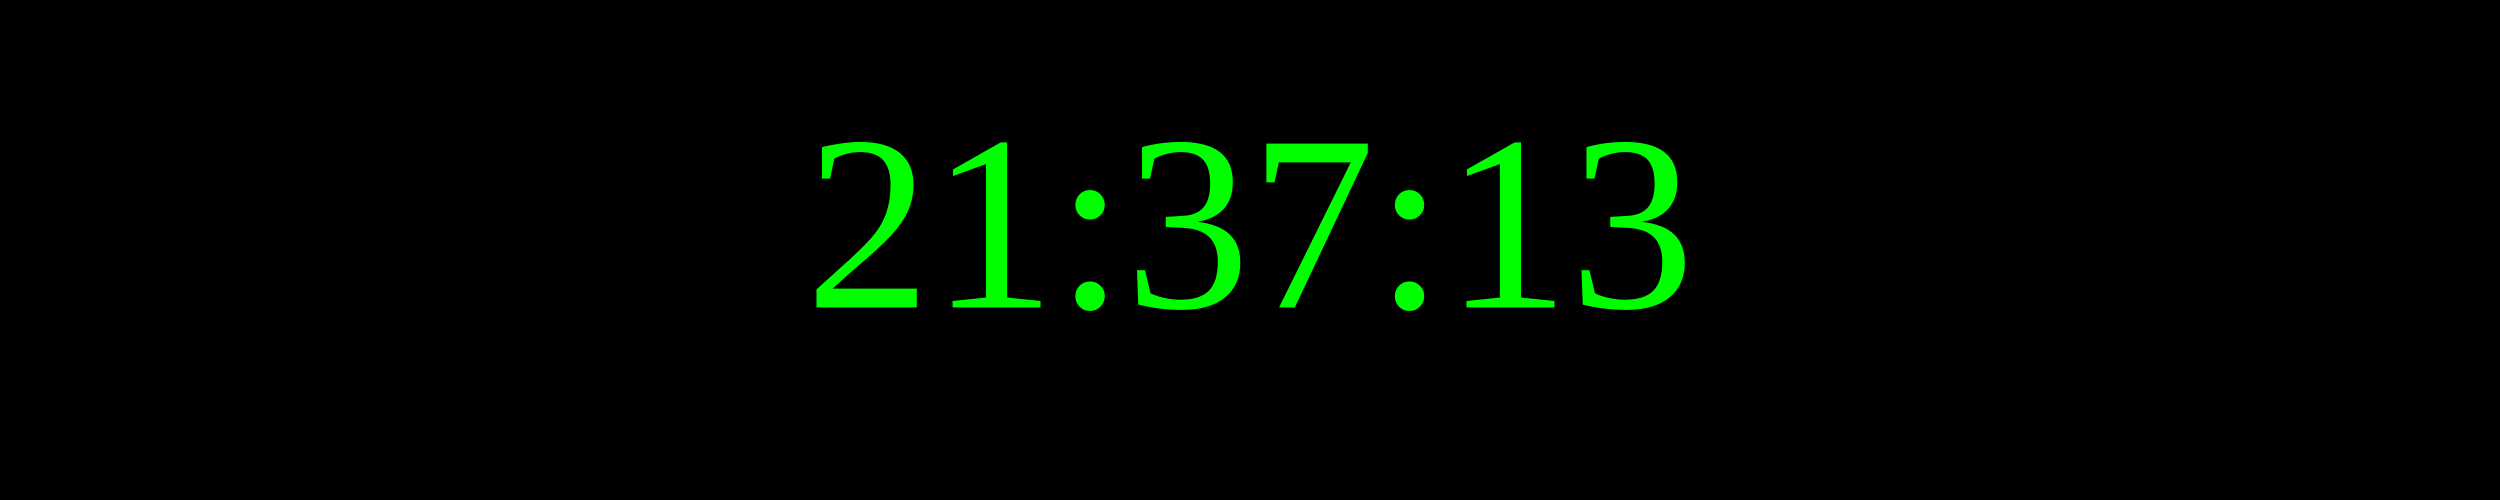
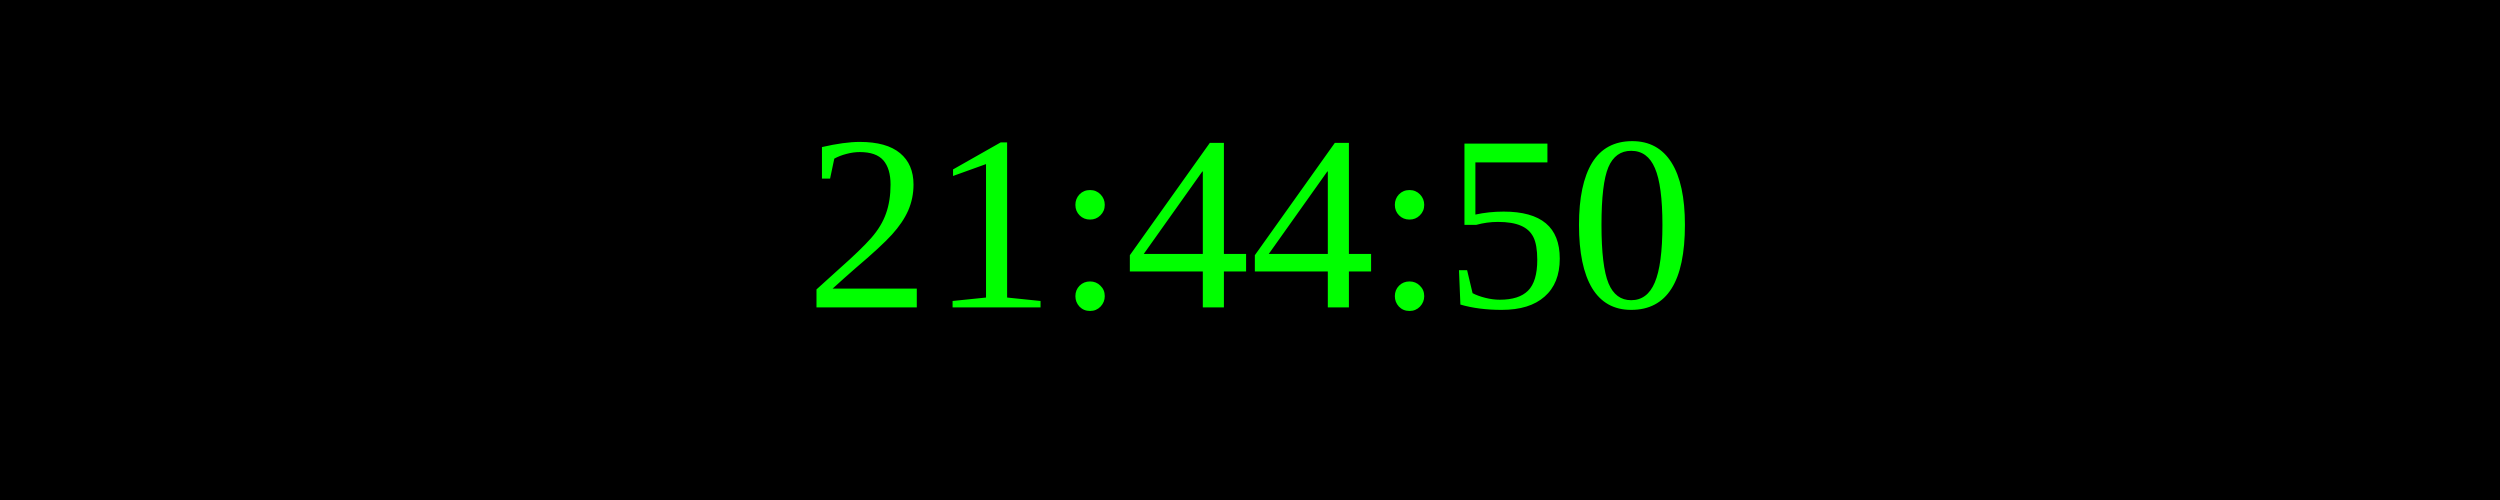
<svg xmlns="http://www.w3.org/2000/svg" width="250" height="50">
  <rect width="100%" height="100%" fill="black" />
  <text x="50%" y="50%" font-size="25" fill="lime" text-anchor="middle" dominant-baseline="middle">
- 21:37:13
+ 21:44:50
</text>
</svg>
